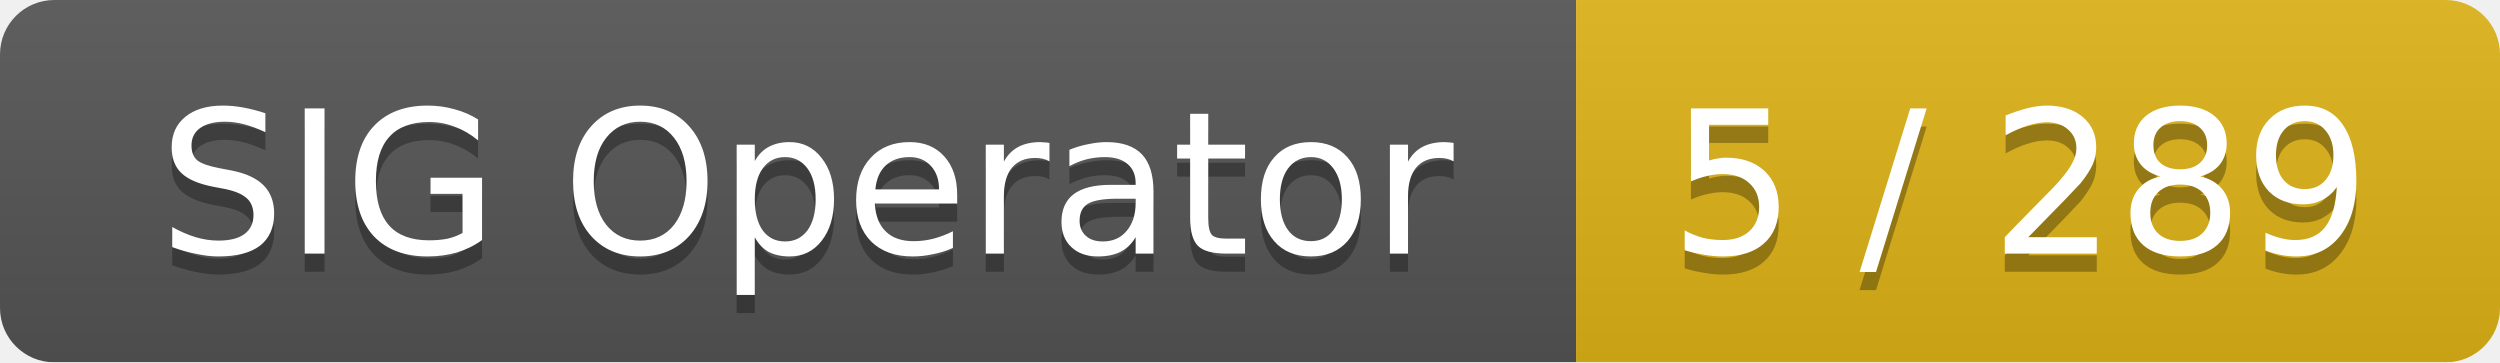
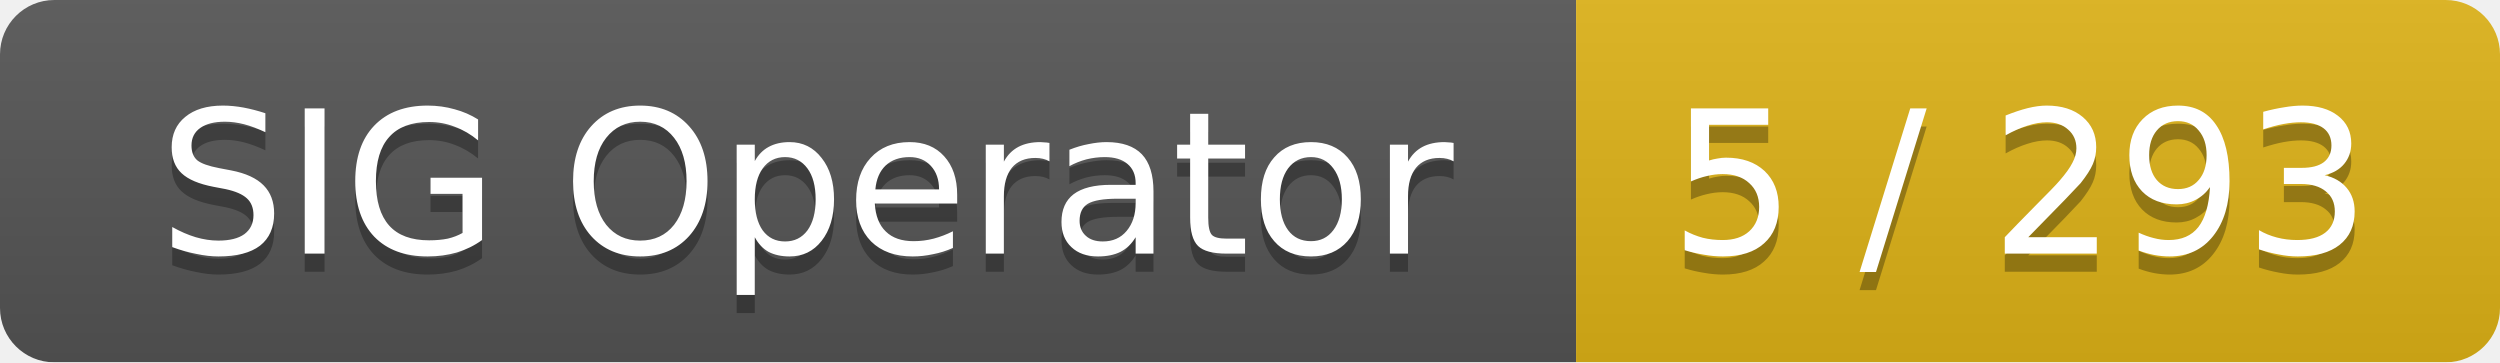
<svg xmlns="http://www.w3.org/2000/svg" width="138" height="20">
  <linearGradient id="smooth" x2="0" y2="100%">
    <stop offset="0" stop-color="#bbb" stop-opacity=".1" />
    <stop offset="1" stop-opacity=".1" />
  </linearGradient>
  <mask id="round">
    <rect width="138" height="20" rx="3" fill="#fff" />
  </mask>
  <g mask="url(#round)">
    <rect width="87" height="20" fill="#555" />
    <rect x="87" width="51" height="20" fill="#dfb317" />
    <rect width="138" height="20" fill="url(#smooth)" />
  </g>
  <g fill="#fff" text-anchor="middle" font-family="DejaVu Sans,Verdana,Geneva,sans-serif" font-size="11">
    <text x="44.5" y="15" fill="#010101" fill-opacity=".3">SIG Operator</text>
    <text x="44.5" y="14">SIG Operator</text>
-     <text x="111.5" y="15" fill="#010101" fill-opacity=".3">5 / 289</text>
-     <text x="111.5" y="14">5 / 289</text>
+     <text x="111.5" y="15" fill="#010101" fill-opacity=".3">5 / 293</text>
+     <text x="111.5" y="14">5 / 293</text>
  </g>
</svg>
